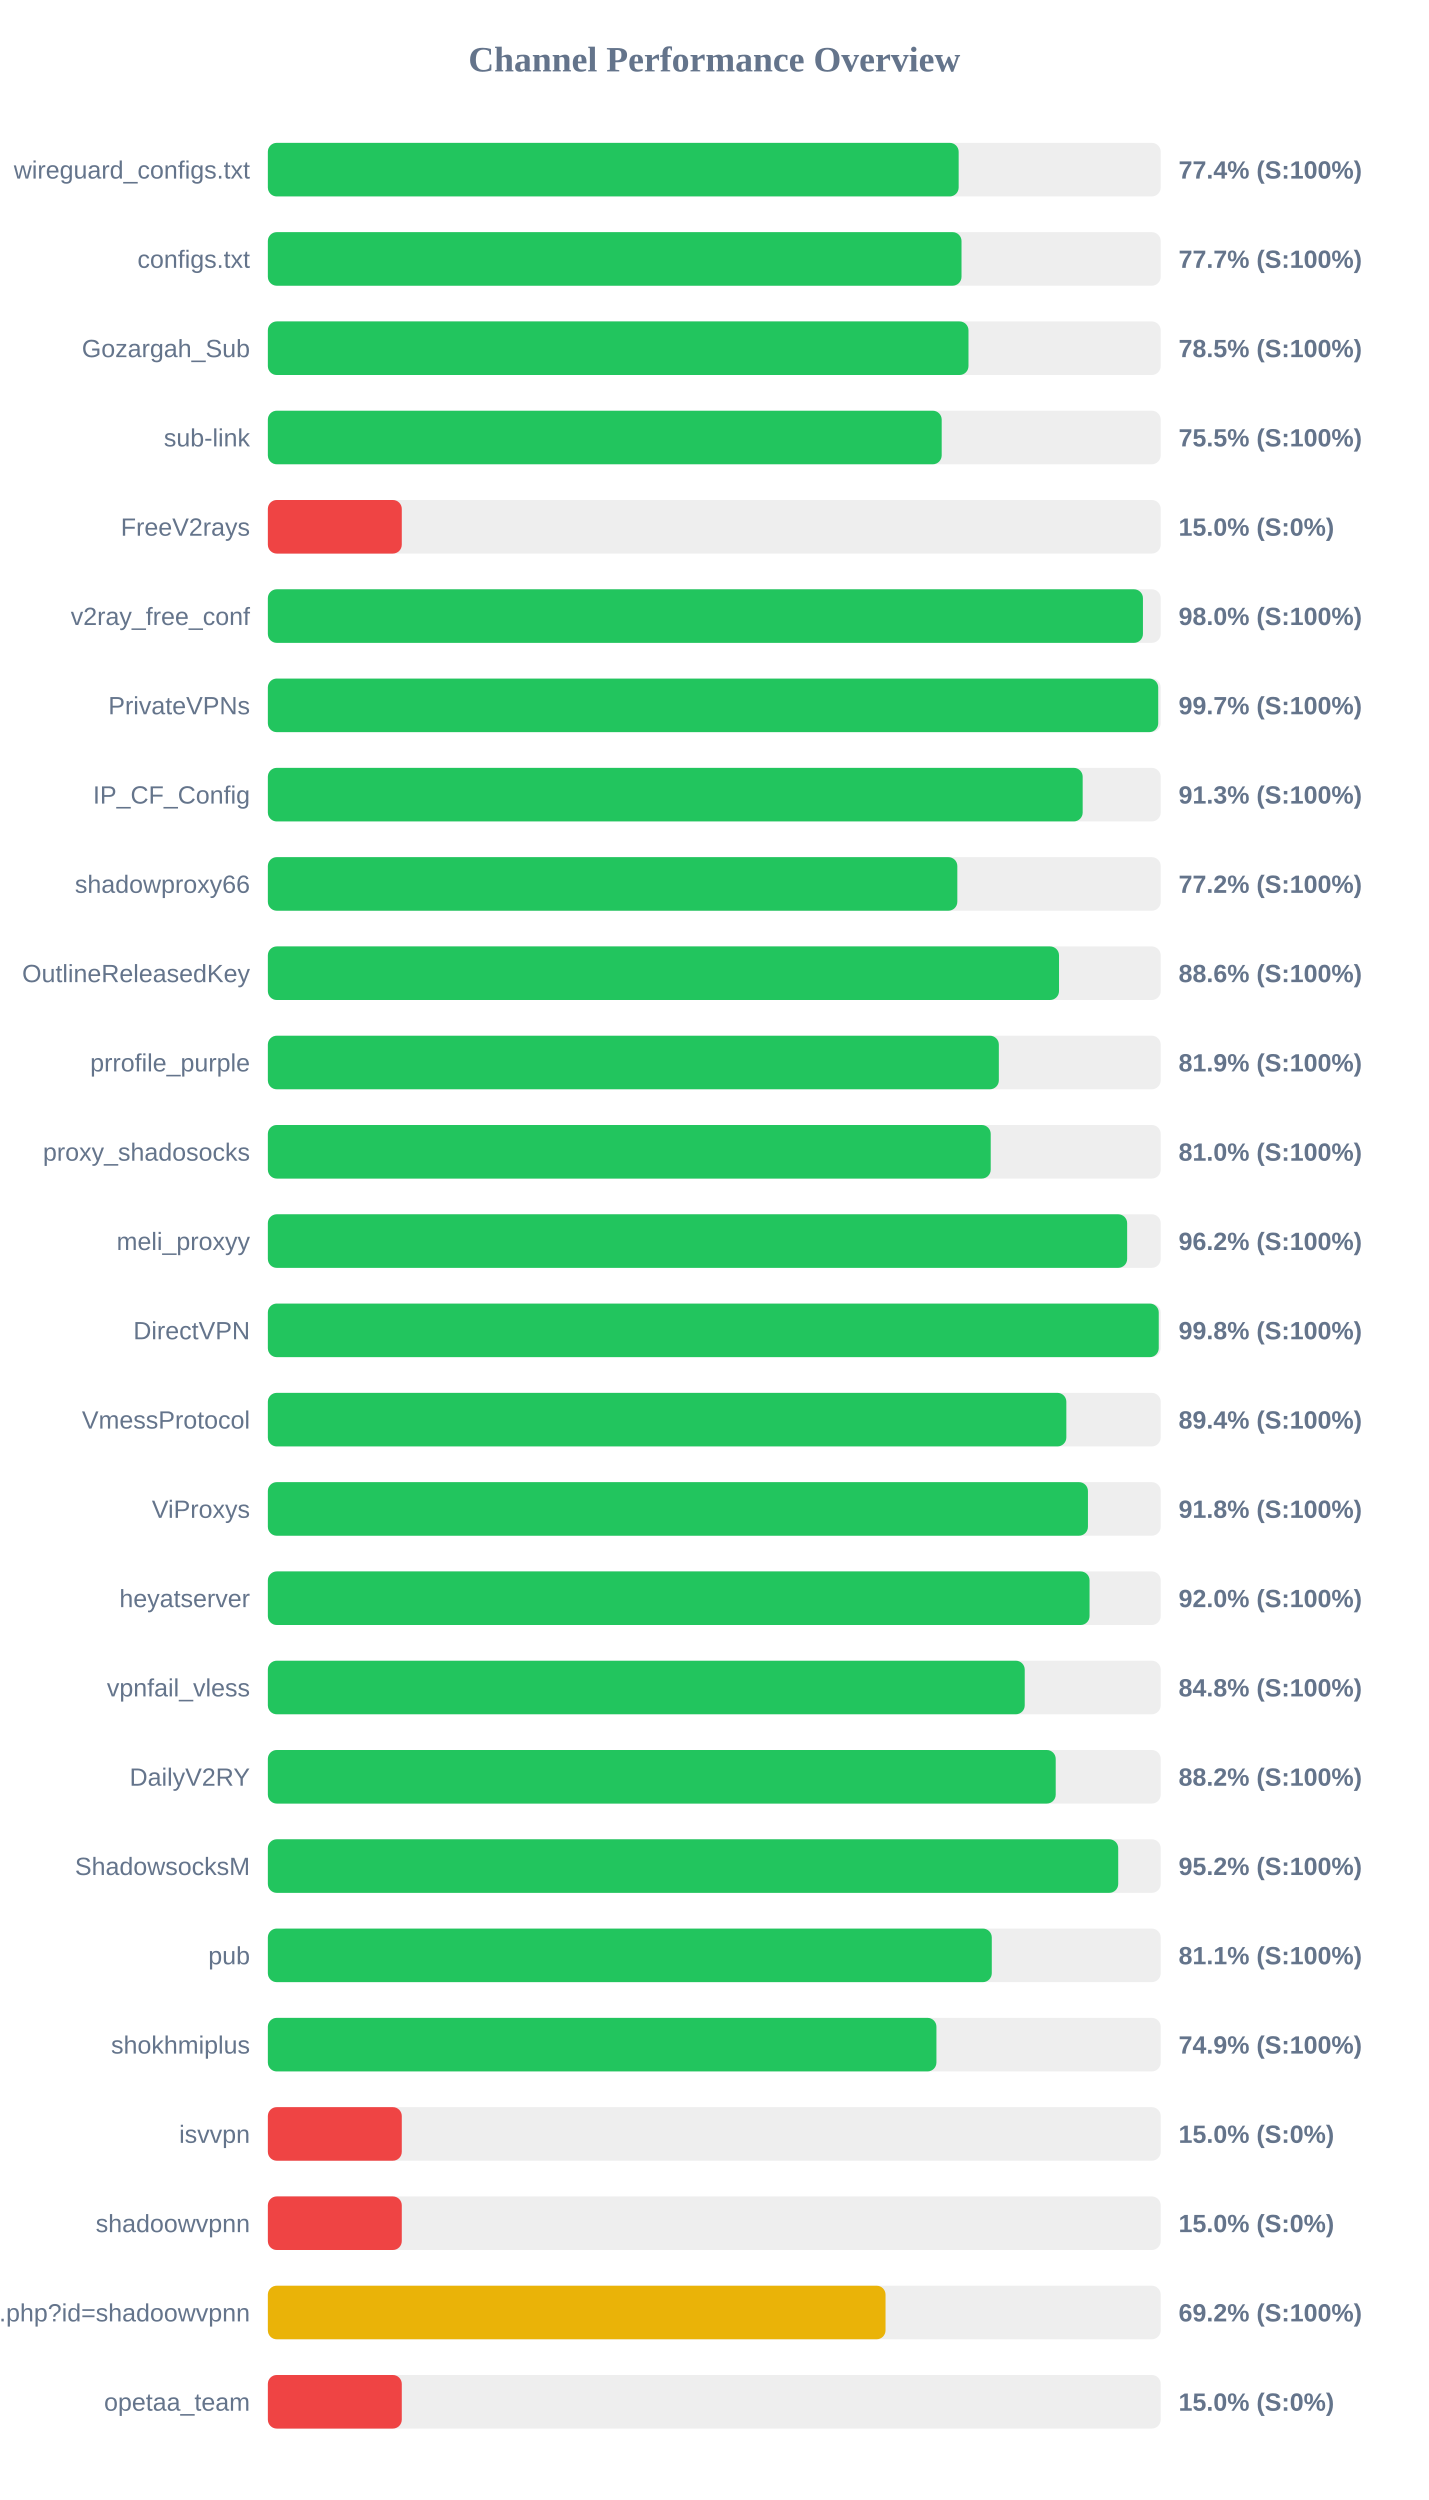
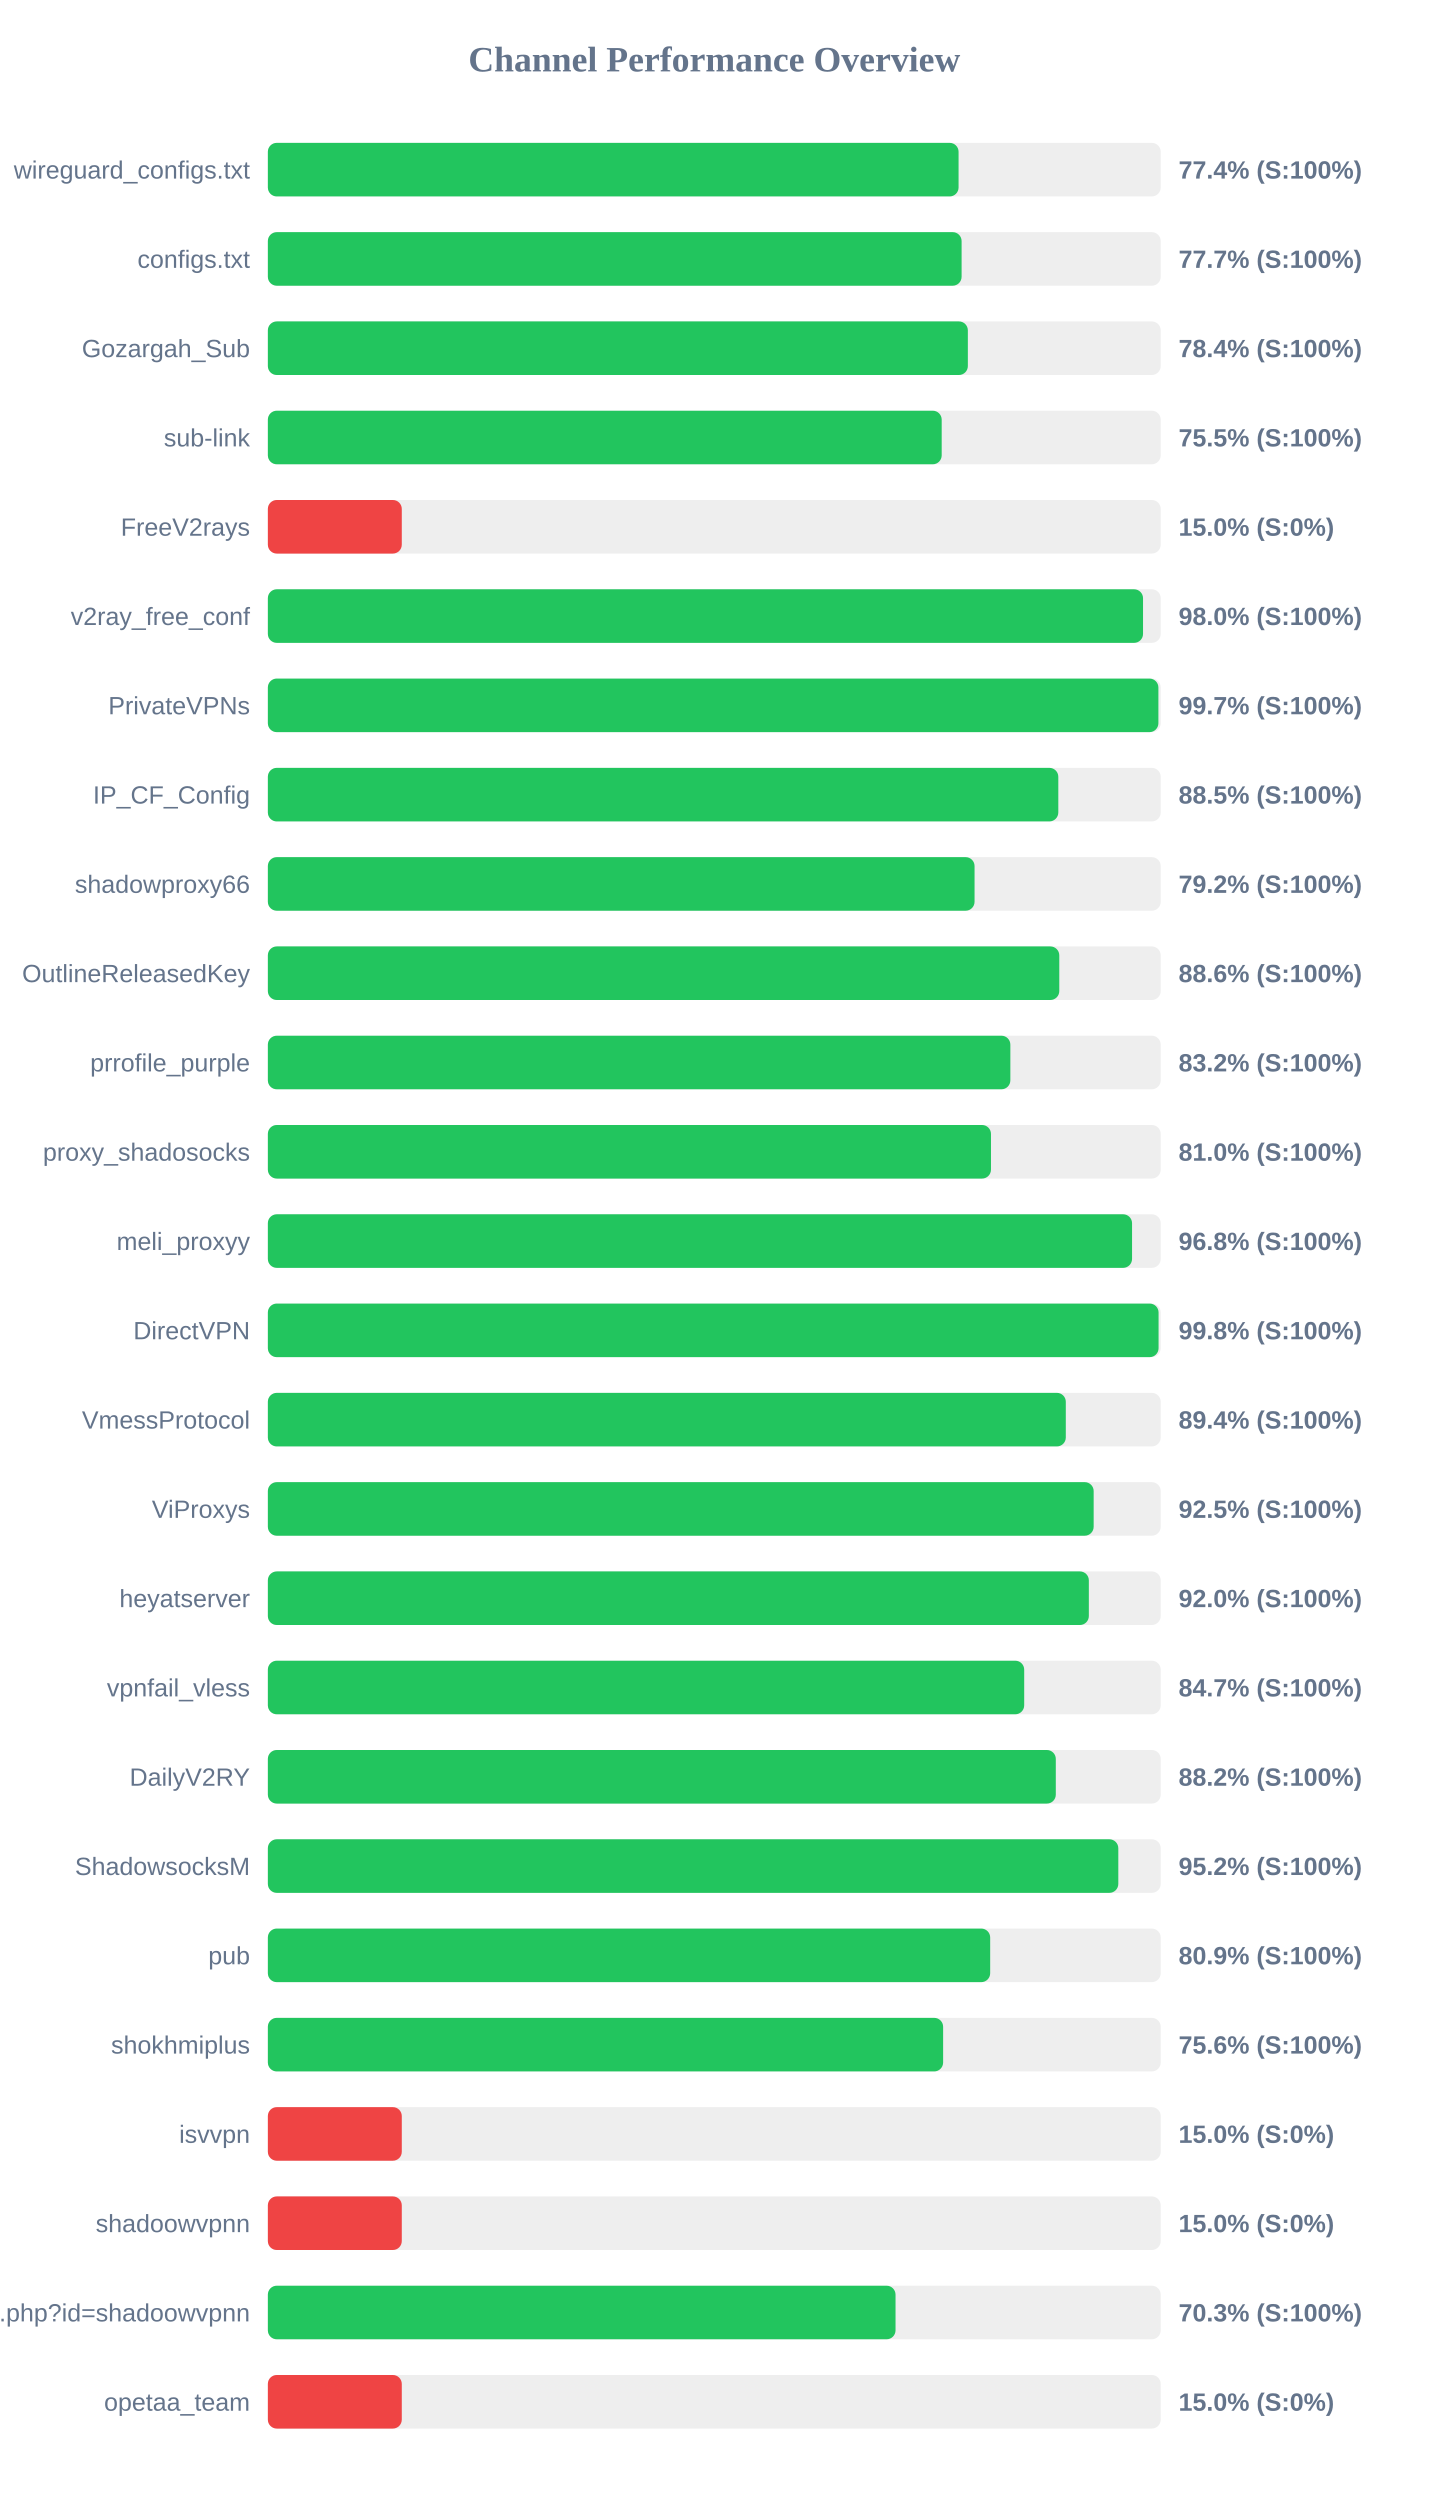
<svg xmlns="http://www.w3.org/2000/svg" width="800" height="1400" version="1.1">
  <style>
        .row { font: 14px Arial; fill: #64748b; }
        .score { font: bold 14px Arial; fill: #64748b; }
    </style>
  <text x="400" y="40" text-anchor="middle" font-size="20px" font-weight="bold" fill="#64748b">Channel Performance Overview</text>
  <rect x="150" y="80" width="500" height="30" fill="#eee" rx="5" />
-   <rect x="150" y="80" width="386.85" height="30" fill="#22c55e" rx="5" />
+   <rect x="150" y="80" width="386.8" height="30" fill="#22c55e" rx="5" />
  <text x="140" y="100" text-anchor="end" class="row">wireguard_configs.txt</text>
  <text x="660" y="100" text-anchor="start" class="score">77.4% (S:100%)</text>
  <rect x="150" y="130" width="500" height="30" fill="#eee" rx="5" />
-   <rect x="150" y="130" width="388.45" height="30" fill="#22c55e" rx="5" />
+   <rect x="150" y="130" width="388.5" height="30" fill="#22c55e" rx="5" />
  <text x="140" y="150" text-anchor="end" class="row">configs.txt</text>
  <text x="660" y="150" text-anchor="start" class="score">77.7% (S:100%)</text>
  <rect x="150" y="180" width="500" height="30" fill="#eee" rx="5" />
-   <rect x="150" y="180" width="392.35" height="30" fill="#22c55e" rx="5" />
+   <rect x="150" y="180" width="392.0" height="30" fill="#22c55e" rx="5" />
  <text x="140" y="200" text-anchor="end" class="row">Gozargah_Sub</text>
-   <text x="660" y="200" text-anchor="start" class="score">78.5% (S:100%)</text>
+   <text x="660" y="200" text-anchor="start" class="score">78.4% (S:100%)</text>
  <rect x="150" y="230" width="500" height="30" fill="#eee" rx="5" />
  <rect x="150" y="230" width="377.35" height="30" fill="#22c55e" rx="5" />
  <text x="140" y="250" text-anchor="end" class="row">sub-link</text>
  <text x="660" y="250" text-anchor="start" class="score">75.5% (S:100%)</text>
  <rect x="150" y="280" width="500" height="30" fill="#eee" rx="5" />
  <rect x="150" y="280" width="75.0" height="30" fill="#ef4444" rx="5" />
  <text x="140" y="300" text-anchor="end" class="row">FreeV2rays</text>
  <text x="660" y="300" text-anchor="start" class="score">15.0% (S:0%)</text>
  <rect x="150" y="330" width="500" height="30" fill="#eee" rx="5" />
-   <rect x="150" y="330" width="490.05" height="30" fill="#22c55e" rx="5" />
+   <rect x="150" y="330" width="490.1" height="30" fill="#22c55e" rx="5" />
  <text x="140" y="350" text-anchor="end" class="row">v2ray_free_conf</text>
  <text x="660" y="350" text-anchor="start" class="score">98.0% (S:100%)</text>
  <rect x="150" y="380" width="500" height="30" fill="#eee" rx="5" />
-   <rect x="150" y="380" width="498.6" height="30" fill="#22c55e" rx="5" />
+   <rect x="150" y="380" width="498.7" height="30" fill="#22c55e" rx="5" />
  <text x="140" y="400" text-anchor="end" class="row">PrivateVPNs</text>
  <text x="660" y="400" text-anchor="start" class="score">99.7% (S:100%)</text>
  <rect x="150" y="430" width="500" height="30" fill="#eee" rx="5" />
-   <rect x="150" y="430" width="456.3" height="30" fill="#22c55e" rx="5" />
+   <rect x="150" y="430" width="442.65" height="30" fill="#22c55e" rx="5" />
  <text x="140" y="450" text-anchor="end" class="row">IP_CF_Config</text>
-   <text x="660" y="450" text-anchor="start" class="score">91.3% (S:100%)</text>
+   <text x="660" y="450" text-anchor="start" class="score">88.5% (S:100%)</text>
  <rect x="150" y="480" width="500" height="30" fill="#eee" rx="5" />
-   <rect x="150" y="480" width="386.1" height="30" fill="#22c55e" rx="5" />
+   <rect x="150" y="480" width="395.75" height="30" fill="#22c55e" rx="5" />
  <text x="140" y="500" text-anchor="end" class="row">shadowproxy66</text>
-   <text x="660" y="500" text-anchor="start" class="score">77.2% (S:100%)</text>
+   <text x="660" y="500" text-anchor="start" class="score">79.2% (S:100%)</text>
  <rect x="150" y="530" width="500" height="30" fill="#eee" rx="5" />
-   <rect x="150" y="530" width="443.05" height="30" fill="#22c55e" rx="5" />
+   <rect x="150" y="530" width="443.2" height="30" fill="#22c55e" rx="5" />
  <text x="140" y="550" text-anchor="end" class="row">OutlineReleasedKey</text>
  <text x="660" y="550" text-anchor="start" class="score">88.6% (S:100%)</text>
  <rect x="150" y="580" width="500" height="30" fill="#eee" rx="5" />
-   <rect x="150" y="580" width="409.35" height="30" fill="#22c55e" rx="5" />
+   <rect x="150" y="580" width="415.8" height="30" fill="#22c55e" rx="5" />
  <text x="140" y="600" text-anchor="end" class="row">prrofile_purple</text>
-   <text x="660" y="600" text-anchor="start" class="score">81.9% (S:100%)</text>
+   <text x="660" y="600" text-anchor="start" class="score">83.2% (S:100%)</text>
  <rect x="150" y="630" width="500" height="30" fill="#eee" rx="5" />
-   <rect x="150" y="630" width="404.8" height="30" fill="#22c55e" rx="5" />
+   <rect x="150" y="630" width="404.95" height="30" fill="#22c55e" rx="5" />
  <text x="140" y="650" text-anchor="end" class="row">proxy_shadosocks</text>
  <text x="660" y="650" text-anchor="start" class="score">81.0% (S:100%)</text>
  <rect x="150" y="680" width="500" height="30" fill="#eee" rx="5" />
-   <rect x="150" y="680" width="481.2" height="30" fill="#22c55e" rx="5" />
+   <rect x="150" y="680" width="483.95" height="30" fill="#22c55e" rx="5" />
  <text x="140" y="700" text-anchor="end" class="row">meli_proxyy</text>
-   <text x="660" y="700" text-anchor="start" class="score">96.2% (S:100%)</text>
+   <text x="660" y="700" text-anchor="start" class="score">96.8% (S:100%)</text>
  <rect x="150" y="730" width="500" height="30" fill="#eee" rx="5" />
-   <rect x="150" y="730" width="498.9" height="30" fill="#22c55e" rx="5" />
+   <rect x="150" y="730" width="498.8" height="30" fill="#22c55e" rx="5" />
  <text x="140" y="750" text-anchor="end" class="row">DirectVPN</text>
  <text x="660" y="750" text-anchor="start" class="score">99.8% (S:100%)</text>
  <rect x="150" y="780" width="500" height="30" fill="#eee" rx="5" />
-   <rect x="150" y="780" width="447.15" height="30" fill="#22c55e" rx="5" />
+   <rect x="150" y="780" width="446.85" height="30" fill="#22c55e" rx="5" />
  <text x="140" y="800" text-anchor="end" class="row">VmessProtocol</text>
  <text x="660" y="800" text-anchor="start" class="score">89.4% (S:100%)</text>
  <rect x="150" y="830" width="500" height="30" fill="#eee" rx="5" />
-   <rect x="150" y="830" width="459.25" height="30" fill="#22c55e" rx="5" />
+   <rect x="150" y="830" width="462.45" height="30" fill="#22c55e" rx="5" />
  <text x="140" y="850" text-anchor="end" class="row">ViProxys</text>
-   <text x="660" y="850" text-anchor="start" class="score">91.8% (S:100%)</text>
+   <text x="660" y="850" text-anchor="start" class="score">92.5% (S:100%)</text>
  <rect x="150" y="880" width="500" height="30" fill="#eee" rx="5" />
-   <rect x="150" y="880" width="460.15" height="30" fill="#22c55e" rx="5" />
+   <rect x="150" y="880" width="459.75" height="30" fill="#22c55e" rx="5" />
  <text x="140" y="900" text-anchor="end" class="row">heyatserver</text>
  <text x="660" y="900" text-anchor="start" class="score">92.0% (S:100%)</text>
  <rect x="150" y="930" width="500" height="30" fill="#eee" rx="5" />
-   <rect x="150" y="930" width="423.85" height="30" fill="#22c55e" rx="5" />
+   <rect x="150" y="930" width="423.55" height="30" fill="#22c55e" rx="5" />
  <text x="140" y="950" text-anchor="end" class="row">vpnfail_vless</text>
-   <text x="660" y="950" text-anchor="start" class="score">84.8% (S:100%)</text>
+   <text x="660" y="950" text-anchor="start" class="score">84.7% (S:100%)</text>
  <rect x="150" y="980" width="500" height="30" fill="#eee" rx="5" />
-   <rect x="150" y="980" width="441.2" height="30" fill="#22c55e" rx="5" />
+   <rect x="150" y="980" width="441.25" height="30" fill="#22c55e" rx="5" />
  <text x="140" y="1000" text-anchor="end" class="row">DailyV2RY</text>
  <text x="660" y="1000" text-anchor="start" class="score">88.2% (S:100%)</text>
  <rect x="150" y="1030" width="500" height="30" fill="#eee" rx="5" />
-   <rect x="150" y="1030" width="476.2" height="30" fill="#22c55e" rx="5" />
+   <rect x="150" y="1030" width="476.25" height="30" fill="#22c55e" rx="5" />
  <text x="140" y="1050" text-anchor="end" class="row">ShadowsocksM</text>
  <text x="660" y="1050" text-anchor="start" class="score">95.2% (S:100%)</text>
  <rect x="150" y="1080" width="500" height="30" fill="#eee" rx="5" />
-   <rect x="150" y="1080" width="405.4" height="30" fill="#22c55e" rx="5" />
+   <rect x="150" y="1080" width="404.5" height="30" fill="#22c55e" rx="5" />
  <text x="140" y="1100" text-anchor="end" class="row">pub</text>
-   <text x="660" y="1100" text-anchor="start" class="score">81.1% (S:100%)</text>
+   <text x="660" y="1100" text-anchor="start" class="score">80.9% (S:100%)</text>
  <rect x="150" y="1130" width="500" height="30" fill="#eee" rx="5" />
-   <rect x="150" y="1130" width="374.4" height="30" fill="#22c55e" rx="5" />
+   <rect x="150" y="1130" width="378.15" height="30" fill="#22c55e" rx="5" />
  <text x="140" y="1150" text-anchor="end" class="row">shokhmiplus</text>
-   <text x="660" y="1150" text-anchor="start" class="score">74.9% (S:100%)</text>
+   <text x="660" y="1150" text-anchor="start" class="score">75.6% (S:100%)</text>
  <rect x="150" y="1180" width="500" height="30" fill="#eee" rx="5" />
  <rect x="150" y="1180" width="75.0" height="30" fill="#ef4444" rx="5" />
  <text x="140" y="1200" text-anchor="end" class="row">isvvpn</text>
  <text x="660" y="1200" text-anchor="start" class="score">15.0% (S:0%)</text>
  <rect x="150" y="1230" width="500" height="30" fill="#eee" rx="5" />
  <rect x="150" y="1230" width="75.0" height="30" fill="#ef4444" rx="5" />
  <text x="140" y="1250" text-anchor="end" class="row">shadoowvpnn</text>
  <text x="660" y="1250" text-anchor="start" class="score">15.0% (S:0%)</text>
  <rect x="150" y="1280" width="500" height="30" fill="#eee" rx="5" />
-   <rect x="150" y="1280" width="345.9" height="30" fill="#eab308" rx="5" />
+   <rect x="150" y="1280" width="351.5" height="30" fill="#22c55e" rx="5" />
  <text x="140" y="1300" text-anchor="end" class="row">api.php?id=shadoowvpnn</text>
-   <text x="660" y="1300" text-anchor="start" class="score">69.2% (S:100%)</text>
+   <text x="660" y="1300" text-anchor="start" class="score">70.3% (S:100%)</text>
  <rect x="150" y="1330" width="500" height="30" fill="#eee" rx="5" />
  <rect x="150" y="1330" width="75.0" height="30" fill="#ef4444" rx="5" />
  <text x="140" y="1350" text-anchor="end" class="row">opetaa_team</text>
  <text x="660" y="1350" text-anchor="start" class="score">15.0% (S:0%)</text>
</svg>
